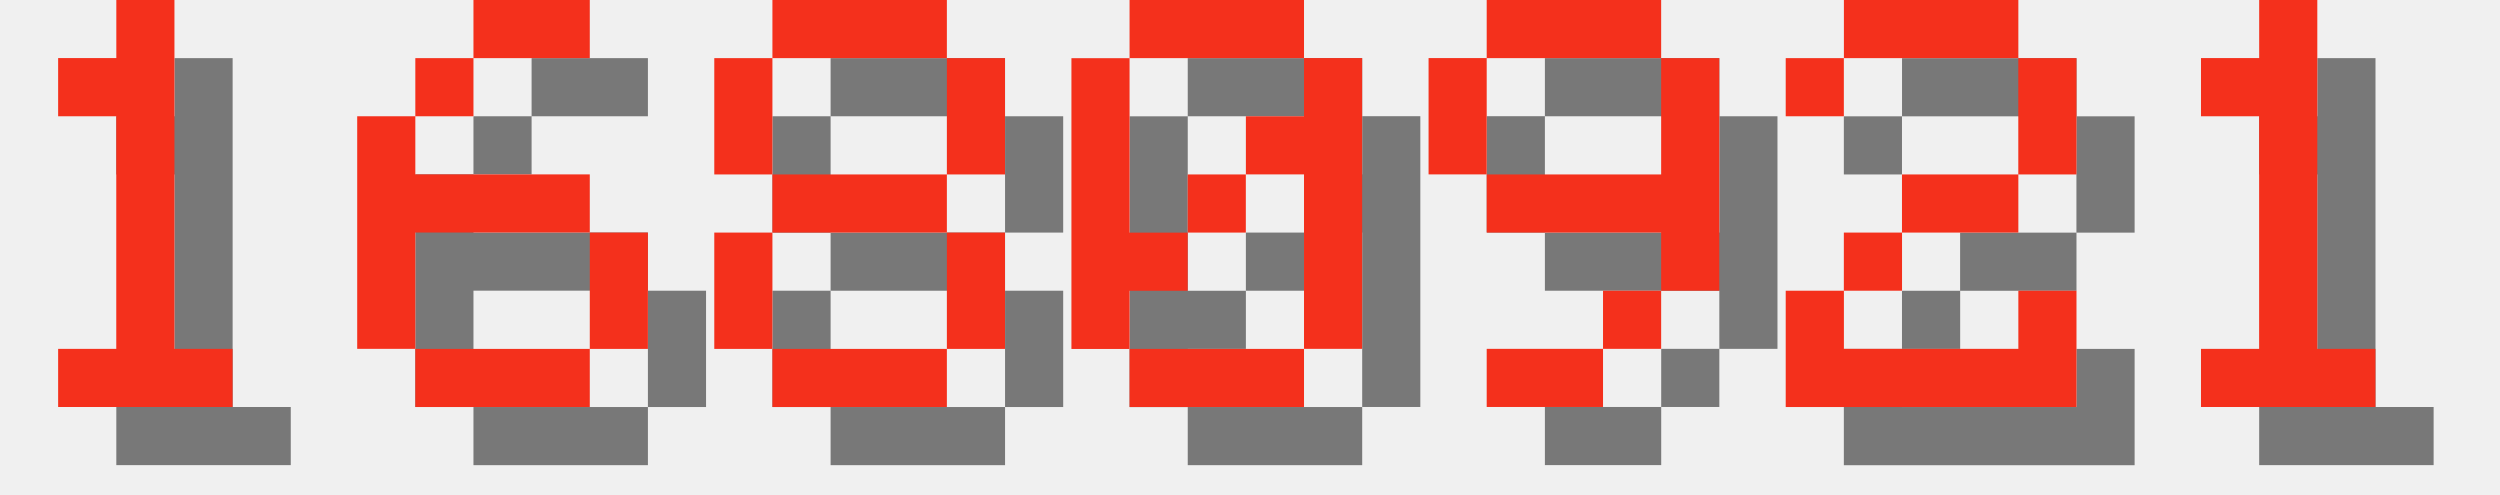
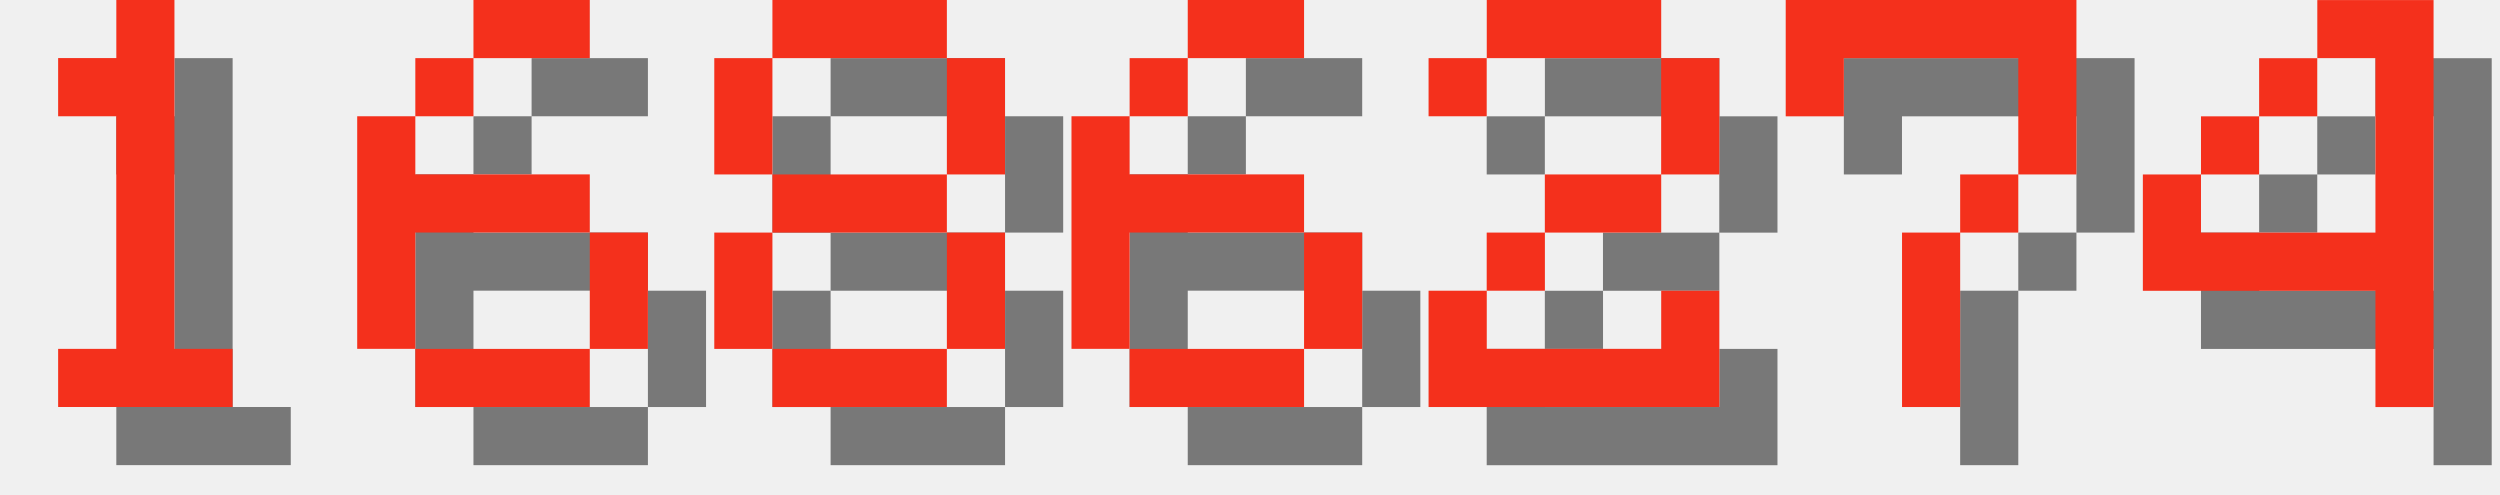
<svg xmlns="http://www.w3.org/2000/svg" version="1.1" width="182.0" height="36">
  <style>
        .text-foreground {
            fill: #F4301C;
        }
        .text-shadow {
            fill: #000000;
            fill-opacity: 0.5;
        }
    </style>
  <g class="digit" id="digit_1" transform="translate(0.0, 0), scale(4)">
    <path id="digit_1_shadow" class="text-shadow" d="m2.117 2.117v1.058h1.058v4.233h-1.058v1.058h3.175v-1.058h-1.058v-6.35h-1.058v1.058h-1.058z" fill-opacity=".5" style="paint-order:stroke fill markers" />
    <path id="digit_1_fg" class="text-foreground" d="m1.058 1.058v1.058h1.058v4.233h-1.058v1.058h3.175v-1.058h-1.058v-6.35h-1.058v1.058h-1.058z" fill="#fff" style="paint-order:stroke fill markers" />
  </g>
  <g class="digit" id="digit_6" transform="translate(26.0, 0), scale(4)">
    <path id="digit_6_shadow" class="text-shadow" d="m3.175 1.058v1.058h2.117v-1.058h-2.117zm0 1.058h-1.058v1.058h1.058v-1.058zm-1.058 1.058h-1.058v4.233h1.058v-2.117h3.175v-1.058h-3.175v-1.058zm3.175 2.117v2.117h1.058v-2.117h-1.058zm0 2.117h-3.175v1.058h3.175v-1.058z" fill-opacity=".5" style="paint-order:stroke fill markers" />
    <path id="digit_6_fg" class="text-foreground" d="m2.117 0v1.058h2.117v-1.058h-2.117zm0 1.058h-1.058v1.058h1.058v-1.058zm-1.058 1.058h-1.058v4.233h1.058v-2.117h3.175v-1.058h-3.175v-1.058zm3.175 2.117v2.117h1.058v-2.117h-1.058zm0 2.117h-3.175v1.058h3.175v-1.058z" fill="#fff" style="paint-order:stroke fill markers" />
  </g>
  <g class="digit" id="digit_8" transform="translate(52.0, 0), scale(4)">
    <path id="digit_8_shadow" class="text-shadow" d="m2.117 1.058v1.058h3.175v-1.058h-3.175zm3.175 1.058v2.117h1.058v-2.117h-1.058zm0 2.117h-3.175v1.058h3.175v-1.058zm0 1.058v2.117h1.058v-2.117h-1.058zm0 2.117h-3.175v1.058h3.175v-1.058zm-3.175 0v-2.117h-1.058v2.117h1.058zm0-3.175v-2.117h-1.058v2.117h1.058z" fill-opacity=".5" style="paint-order:stroke fill markers" />
    <path id="digit_8_fg" class="text-foreground" d="m1.058 0v1.058h3.175v-1.058h-3.175zm3.175 1.058v2.117h1.058v-2.117h-1.058zm0 2.117h-3.175v1.058h3.175v-1.058zm0 1.058v2.117h1.058v-2.117h-1.058zm0 2.117h-3.175v1.058h3.175v-1.058zm-3.175 0v-2.117h-1.058v2.117h1.058zm0-3.175v-2.117h-1.058v2.117h1.058z" fill="#fff" style="paint-order:stroke fill markers" />
  </g>
-   <g class="digit" id="digit_0" transform="translate(78.0, 0), scale(4)">
-     <path id="digit_0_shadow" class="text-shadow" d="m2.117 1.058v1.058h3.175v-1.058h-3.175zm3.175 1.058v1.058h-1.058v1.058h1.058v3.175h1.058v-5.292h-1.058zm0 5.292h-3.175v1.058h3.175v-1.058zm-3.175 0v-1.058h1.058v-1.058h-1.058v-3.175h-1.058v5.292h1.058zm1.058-2.117h1.058v-1.058h-1.058v1.058z" fill-opacity=".5" style="paint-order:stroke fill markers" />
-     <path id="digit_0_fg" class="text-foreground" d="m1.058 0v1.058h3.175v-1.058h-3.175zm3.175 1.058v1.058h-1.058v1.058h1.058v3.175h1.058v-5.292h-1.058zm0 5.292h-3.175v1.058h3.175v-1.058zm-3.175 0v-1.058h1.058v-1.058h-1.058v-3.175h-1.058v5.292h1.058zm1.058-2.117h1.058v-1.058h-1.058v1.058z" fill="#fff" style="paint-order:stroke fill markers" />
+   <g class="digit" id="digit_6" transform="translate(78.0, 0), scale(4)">
+     <path id="digit_6_shadow" class="text-shadow" d="m3.175 1.058v1.058h2.117v-1.058h-2.117zm0 1.058h-1.058v1.058h1.058v-1.058zm-1.058 1.058h-1.058v4.233h1.058v-2.117h3.175v-1.058h-3.175v-1.058zm3.175 2.117v2.117h1.058v-2.117h-1.058zm0 2.117h-3.175v1.058h3.175v-1.058z" fill-opacity=".5" style="paint-order:stroke fill markers" />
+     <path id="digit_6_fg" class="text-foreground" d="m2.117 0v1.058h2.117v-1.058h-2.117zm0 1.058h-1.058v1.058h1.058v-1.058zm-1.058 1.058h-1.058v4.233h1.058v-2.117h3.175v-1.058h-3.175v-1.058zm3.175 2.117v2.117h1.058v-2.117h-1.058zm0 2.117h-3.175v1.058h3.175v-1.058z" fill="#fff" style="paint-order:stroke fill markers" />
  </g>
-   <g class="digit" id="digit_9" transform="translate(104.0, 0), scale(4)">
-     <path id="digit_9_shadow" class="text-shadow" d="m2.117 1.058v1.058h3.175v-1.058h-3.175zm3.175 1.058v2.117h-3.175v1.058h3.175v1.058h1.058v-4.233h-1.058zm0 4.233h-1.058v1.058h1.058v-1.058zm-1.058 1.058h-2.117v1.058h2.117v-1.058zm-2.117-3.175v-2.117h-1.058v2.117h1.058z" fill-opacity=".5" style="paint-order:stroke fill markers" />
-     <path id="digit_9_fg" class="text-foreground" d="m1.058 0v1.058h3.175v-1.058h-3.175zm3.175 1.058v2.117h-3.175v1.058h3.175v1.058h1.058v-4.233h-1.058zm0 4.233h-1.058v1.058h1.058v-1.058zm-1.058 1.058h-2.117v1.058h2.117v-1.058zm-2.117-3.175v-2.117h-1.058v2.117h1.058z" fill="#fff" style="paint-order:stroke fill markers" />
-   </g>
-   <g class="digit" id="digit_2" transform="translate(130.0, 0), scale(4)">
+   <g class="digit" id="digit_2" transform="translate(104.0, 0), scale(4)">
    <path id="digit_2_shadow" class="text-shadow" d="m1.058 2.117v1.058h1.058v-1.058h3.175v2.117h-2.117v1.058h-1.058v1.058h-1.058v2.117h5.292v-2.117h-1.058v1.058h-3.175v-1.058h1.058v-1.058h2.117v-1.058h1.058v-2.117h-1.058v-1.058h-3.175v1.058h-1.058z" fill-opacity=".5" style="paint-order:stroke fill markers" />
    <path id="digit_2_fg" class="text-foreground" d="m0 1.058v1.058h1.058v-1.058h3.175v2.117h-2.117v1.058h-1.058v1.058h-1.058v2.117h5.292v-2.117h-1.058v1.058h-3.175v-1.058h1.058v-1.058h2.117v-1.058h1.058v-2.117h-1.058v-1.058h-3.175v1.058h-1.058z" fill="#fff" style="paint-order:stroke fill markers" />
  </g>
-   <g class="digit" id="digit_1" transform="translate(156.0, 0), scale(4)">
-     <path id="digit_1_shadow" class="text-shadow" d="m2.117 2.117v1.058h1.058v4.233h-1.058v1.058h3.175v-1.058h-1.058v-6.35h-1.058v1.058h-1.058z" fill-opacity=".5" style="paint-order:stroke fill markers" />
-     <path id="digit_1_fg" class="text-foreground" d="m1.058 1.058v1.058h1.058v4.233h-1.058v1.058h3.175v-1.058h-1.058v-6.35h-1.058v1.058h-1.058z" fill="#fff" style="paint-order:stroke fill markers" />
+   <g class="digit" id="digit_7" transform="translate(130.0, 0), scale(4)">
+     <path id="digit_7_shadow" class="text-shadow" d="m1.058 1.058 2e-6 2.117h1.058v-1.058h3.175v1.058l2e-7 1.058h-1.058v1.058h-1.058l4e-7 3.175 1.058 1e-7v-3.175h1.058v-1.058h1.058l5e-7 -1.058v-2.117z" fill-opacity=".5" style="paint-order:stroke fill markers" />
+     <path id="digit_7_fg" class="text-foreground" d="m0 0 2e-6 2.117h1.058v-1.058h3.175v1.058l2e-7 1.058h-1.058v1.058h-1.058l4e-7 3.175 1.058 1e-7v-3.175h1.058v-1.058h1.058l5e-7 -1.058v-2.117z" fill="#fff" style="paint-order:stroke fill markers" />
+   </g>
+   <g class="digit" id="digit_4" transform="translate(156.0, 0), scale(4)">
+     <path id="digit_4_shadow" class="text-shadow" d="m4.233 1.058v1.058h1.058v3.175h-3.175v-1.058h-1.058v2.117h4.233v2.117h1.058v-7.408h-2.117zm-2.117 3.175h1.058v-1.058h-1.058v1.058zm1.058-1.058h1.058v-1.058h-1.058v1.058z" fill-opacity=".5" style="paint-order:stroke fill markers" />
+     <path id="digit_4_fg" class="text-foreground" d="m3.175 0v1.058h1.058v3.175h-3.175v-1.058h-1.058v2.117h4.233v2.117h1.058v-7.408h-2.117zm-2.117 3.175h1.058v-1.058h-1.058v1.058zm1.058-1.058h1.058v-1.058h-1.058v1.058z" fill="#fff" style="paint-order:stroke fill markers" />
  </g>
</svg>
